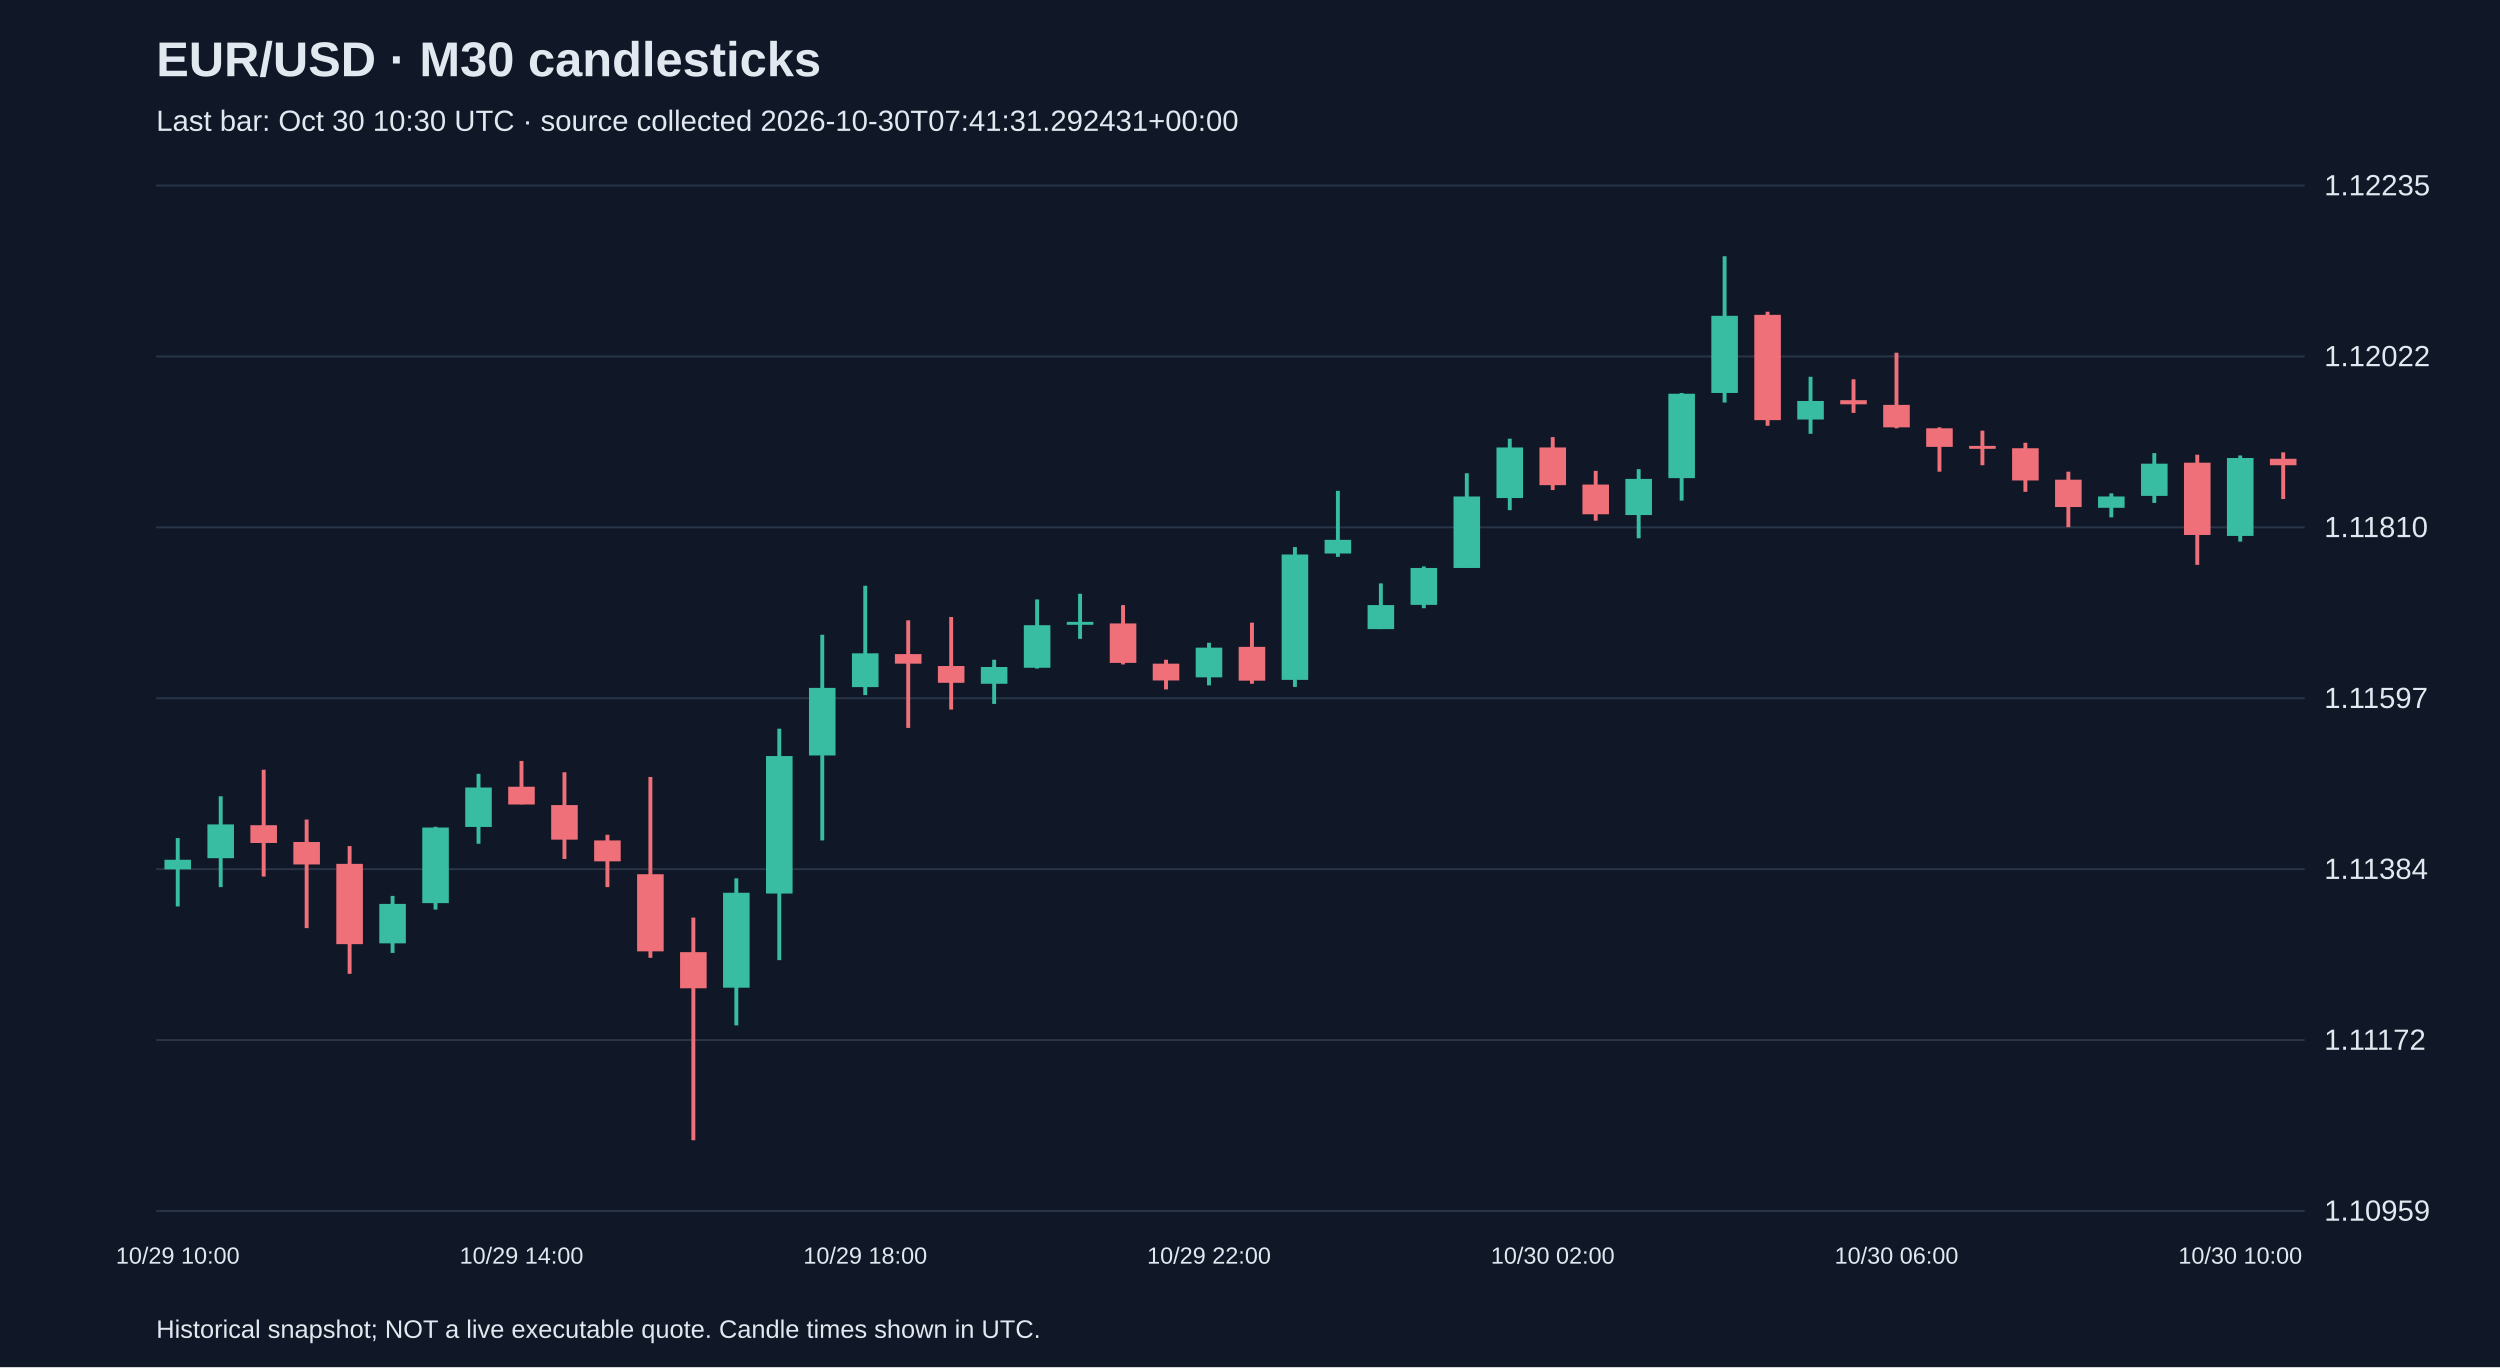
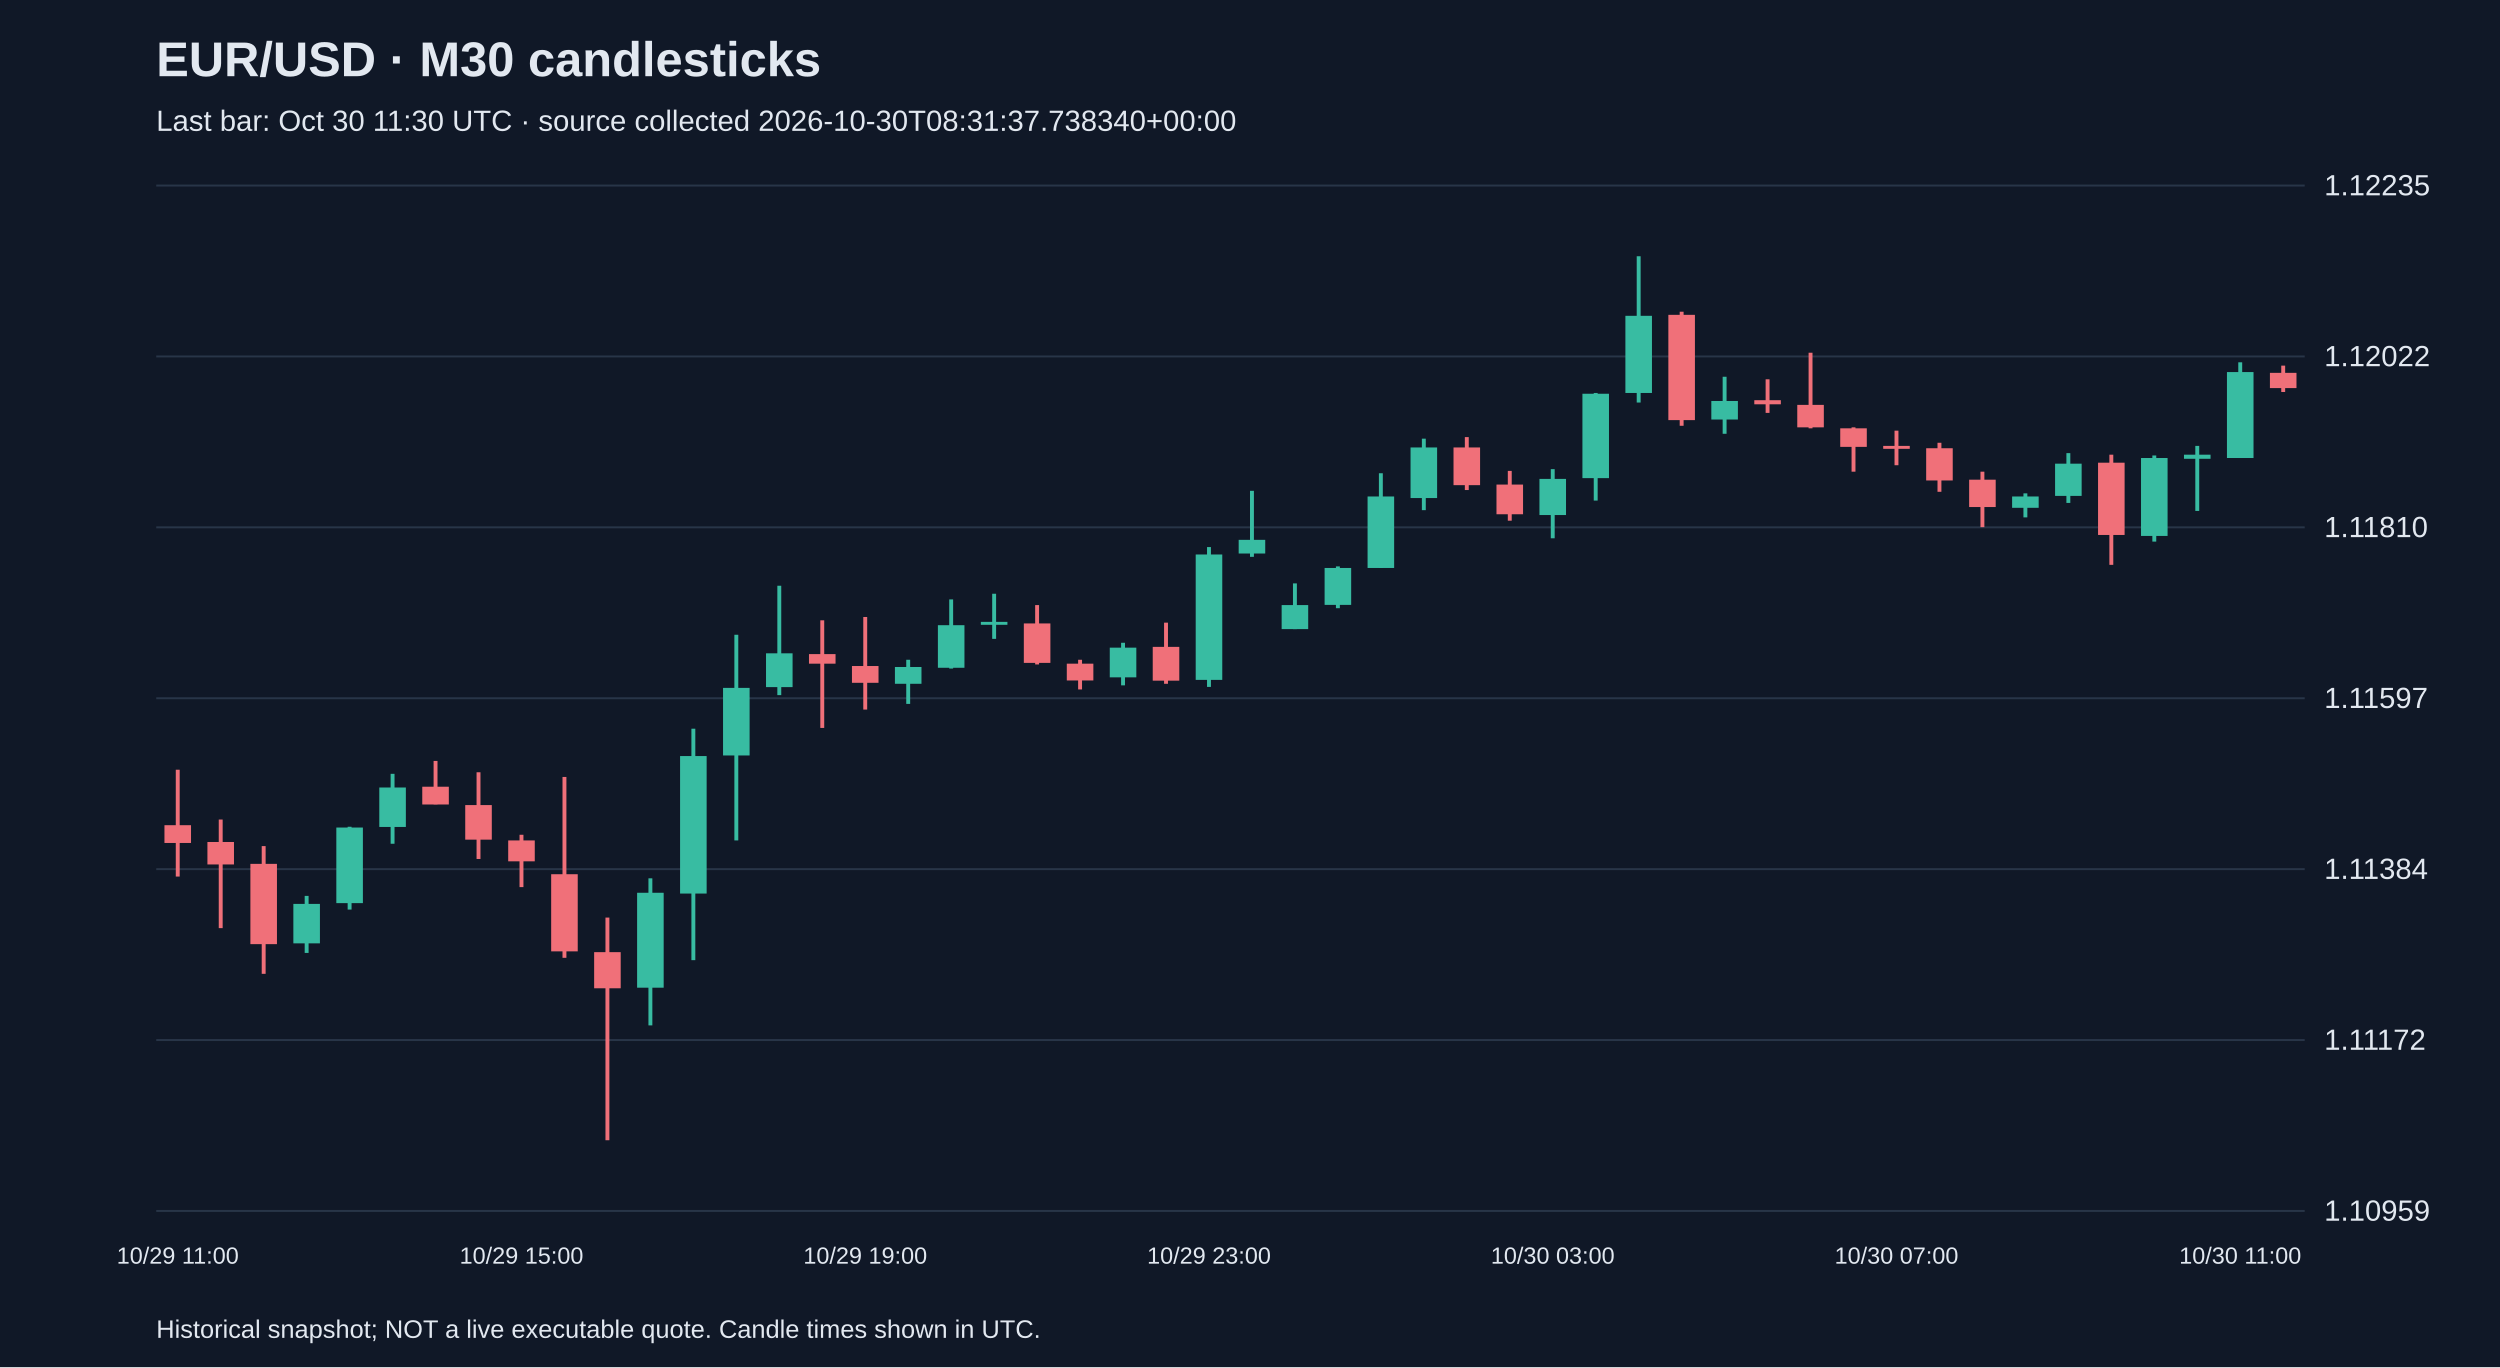
<svg xmlns="http://www.w3.org/2000/svg" viewBox="0 0 1280 700">
  <rect width="100%" height="100%" fill="#101827" />
  <style>text{font-family:Arial,sans-serif;fill:#e2e8f0}</style>
  <text x="80" y="39" font-size="25" font-weight="bold">EUR/USD · M30 candlesticks</text>
-   <text x="80" y="67" font-size="15" fill="#a6b1c5">Last bar: Oct 30 10:30 UTC · source collected 2026-10-30T07:41:31.292431+00:00</text>
+   <text x="80" y="67" font-size="15" fill="#a6b1c5">Last bar: Oct 30 11:30 UTC · source collected 2026-10-30T08:31:37.738340+00:00</text>
  <line x1="80" y1="620.0" x2="1180" y2="620.0" stroke="#283548" />
  <text x="1190" y="625.0" font-size="15">1.10959</text>
  <line x1="80" y1="532.5" x2="1180" y2="532.5" stroke="#283548" />
  <text x="1190" y="537.5" font-size="15">1.11172</text>
  <line x1="80" y1="445.0" x2="1180" y2="445.0" stroke="#283548" />
  <text x="1190" y="450.0" font-size="15">1.11384</text>
  <line x1="80" y1="357.5" x2="1180" y2="357.5" stroke="#283548" />
  <text x="1190" y="362.5" font-size="15">1.11597</text>
  <line x1="80" y1="270.0" x2="1180" y2="270.0" stroke="#283548" />
  <text x="1190" y="275.0" font-size="15">1.11810</text>
  <line x1="80" y1="182.5" x2="1180" y2="182.5" stroke="#283548" />
  <text x="1190" y="187.5" font-size="15">1.12022</text>
  <line x1="80" y1="95.0" x2="1180" y2="95.0" stroke="#283548" />
  <text x="1190" y="100.0" font-size="15">1.12235</text>
-   <line x1="91.0" y1="429.1" x2="91.0" y2="464.1" stroke="#38bca2" stroke-width="2" />
-   <rect x="84.2" y="440.2" width="13.6" height="4.9" fill="#38bca2" />
-   <text x="91.0" y="647" text-anchor="middle" font-size="12">10/29 10:00</text>
-   <line x1="113.0" y1="407.7" x2="113.0" y2="454.2" stroke="#38bca2" stroke-width="2" />
-   <rect x="106.2" y="422.1" width="13.6" height="17.3" fill="#38bca2" />
-   <line x1="135.0" y1="394.1" x2="135.0" y2="448.8" stroke="#f07079" stroke-width="2" />
-   <rect x="128.2" y="422.5" width="13.6" height="9.1" fill="#f07079" />
-   <line x1="157.0" y1="419.6" x2="157.0" y2="475.2" stroke="#f07079" stroke-width="2" />
-   <rect x="150.2" y="431.1" width="13.6" height="11.5" fill="#f07079" />
-   <line x1="179.0" y1="433.2" x2="179.0" y2="498.6" stroke="#f07079" stroke-width="2" />
-   <rect x="172.2" y="442.3" width="13.6" height="41.1" fill="#f07079" />
-   <line x1="201.0" y1="458.7" x2="201.0" y2="487.9" stroke="#38bca2" stroke-width="2" />
-   <rect x="194.2" y="462.8" width="13.6" height="20.2" fill="#38bca2" />
-   <line x1="223.0" y1="423.3" x2="223.0" y2="465.7" stroke="#38bca2" stroke-width="2" />
-   <rect x="216.2" y="423.7" width="13.6" height="38.7" fill="#38bca2" />
-   <line x1="245.0" y1="396.2" x2="245.0" y2="432.0" stroke="#38bca2" stroke-width="2" />
-   <rect x="238.2" y="403.2" width="13.6" height="20.2" fill="#38bca2" />
-   <line x1="267.0" y1="389.6" x2="267.0" y2="411.8" stroke="#f07079" stroke-width="2" />
-   <rect x="260.2" y="402.8" width="13.6" height="9.1" fill="#f07079" />
-   <text x="267.0" y="647" text-anchor="middle" font-size="12">10/29 14:00</text>
-   <line x1="289.0" y1="395.4" x2="289.0" y2="439.8" stroke="#f07079" stroke-width="2" />
-   <rect x="282.2" y="412.2" width="13.6" height="17.7" fill="#f07079" />
-   <line x1="311.0" y1="427.4" x2="311.0" y2="454.2" stroke="#f07079" stroke-width="2" />
-   <rect x="304.2" y="430.3" width="13.6" height="10.7" fill="#f07079" />
-   <line x1="333.0" y1="397.8" x2="333.0" y2="490.4" stroke="#f07079" stroke-width="2" />
-   <rect x="326.2" y="447.6" width="13.6" height="39.5" fill="#f07079" />
-   <line x1="355.0" y1="469.8" x2="355.0" y2="583.8" stroke="#f07079" stroke-width="2" />
-   <rect x="348.2" y="487.5" width="13.6" height="18.5" fill="#f07079" />
-   <line x1="377.0" y1="449.7" x2="377.0" y2="525.0" stroke="#38bca2" stroke-width="2" />
-   <rect x="370.2" y="457.1" width="13.6" height="48.6" fill="#38bca2" />
-   <line x1="399.0" y1="373.1" x2="399.0" y2="491.6" stroke="#38bca2" stroke-width="2" />
-   <rect x="392.2" y="387.1" width="13.6" height="70.4" fill="#38bca2" />
-   <line x1="421.0" y1="325.0" x2="421.0" y2="430.3" stroke="#38bca2" stroke-width="2" />
-   <rect x="414.2" y="352.2" width="13.6" height="34.6" fill="#38bca2" />
-   <line x1="443.0" y1="299.9" x2="443.0" y2="355.9" stroke="#38bca2" stroke-width="2" />
-   <rect x="436.2" y="334.5" width="13.6" height="17.3" fill="#38bca2" />
-   <text x="443.0" y="647" text-anchor="middle" font-size="12">10/29 18:00</text>
-   <line x1="465.0" y1="317.6" x2="465.0" y2="372.7" stroke="#f07079" stroke-width="2" />
-   <rect x="458.2" y="334.9" width="13.6" height="4.9" fill="#f07079" />
-   <line x1="487.0" y1="315.9" x2="487.0" y2="363.3" stroke="#f07079" stroke-width="2" />
-   <rect x="480.2" y="341.0" width="13.6" height="8.6" fill="#f07079" />
-   <line x1="509.0" y1="337.8" x2="509.0" y2="360.4" stroke="#38bca2" stroke-width="2" />
-   <rect x="502.2" y="341.5" width="13.6" height="8.6" fill="#38bca2" />
-   <line x1="531.0" y1="306.9" x2="531.0" y2="342.3" stroke="#38bca2" stroke-width="2" />
-   <rect x="524.2" y="320.1" width="13.6" height="21.8" fill="#38bca2" />
-   <line x1="553.0" y1="304.0" x2="553.0" y2="327.1" stroke="#38bca2" stroke-width="2" />
-   <rect x="546.2" y="318.4" width="13.6" height="1.5" fill="#38bca2" />
-   <line x1="575.0" y1="309.8" x2="575.0" y2="340.2" stroke="#f07079" stroke-width="2" />
-   <rect x="568.2" y="319.2" width="13.6" height="20.2" fill="#f07079" />
-   <line x1="597.0" y1="337.8" x2="597.0" y2="353.0" stroke="#f07079" stroke-width="2" />
-   <rect x="590.2" y="339.8" width="13.6" height="8.6" fill="#f07079" />
-   <line x1="619.0" y1="329.1" x2="619.0" y2="350.9" stroke="#38bca2" stroke-width="2" />
-   <rect x="612.2" y="331.6" width="13.6" height="15.2" fill="#38bca2" />
-   <text x="619.0" y="647" text-anchor="middle" font-size="12">10/29 22:00</text>
-   <line x1="641.0" y1="318.8" x2="641.0" y2="350.1" stroke="#f07079" stroke-width="2" />
-   <rect x="634.2" y="331.2" width="13.6" height="17.3" fill="#f07079" />
-   <line x1="663.0" y1="280.1" x2="663.0" y2="351.7" stroke="#38bca2" stroke-width="2" />
-   <rect x="656.2" y="283.9" width="13.6" height="64.2" fill="#38bca2" />
-   <line x1="685.0" y1="251.3" x2="685.0" y2="285.1" stroke="#38bca2" stroke-width="2" />
-   <rect x="678.2" y="276.4" width="13.6" height="7.0" fill="#38bca2" />
-   <line x1="707.0" y1="298.7" x2="707.0" y2="322.1" stroke="#38bca2" stroke-width="2" />
-   <rect x="700.2" y="309.8" width="13.6" height="12.3" fill="#38bca2" />
-   <line x1="729.0" y1="290.0" x2="729.0" y2="311.4" stroke="#38bca2" stroke-width="2" />
-   <rect x="722.2" y="290.8" width="13.6" height="18.9" fill="#38bca2" />
-   <line x1="751.0" y1="242.3" x2="751.0" y2="290.8" stroke="#38bca2" stroke-width="2" />
-   <rect x="744.2" y="254.2" width="13.6" height="36.6" fill="#38bca2" />
-   <line x1="773.0" y1="224.6" x2="773.0" y2="261.2" stroke="#38bca2" stroke-width="2" />
-   <rect x="766.2" y="229.1" width="13.6" height="25.9" fill="#38bca2" />
-   <line x1="795.0" y1="223.8" x2="795.0" y2="250.9" stroke="#f07079" stroke-width="2" />
-   <rect x="788.2" y="229.1" width="13.6" height="19.3" fill="#f07079" />
-   <text x="795.0" y="647" text-anchor="middle" font-size="12">10/30 02:00</text>
-   <line x1="817.0" y1="241.1" x2="817.0" y2="266.6" stroke="#f07079" stroke-width="2" />
-   <rect x="810.2" y="248.1" width="13.6" height="15.2" fill="#f07079" />
-   <line x1="839.0" y1="240.2" x2="839.0" y2="275.6" stroke="#38bca2" stroke-width="2" />
-   <rect x="832.2" y="245.2" width="13.6" height="18.5" fill="#38bca2" />
-   <line x1="861.0" y1="201.2" x2="861.0" y2="256.3" stroke="#38bca2" stroke-width="2" />
-   <rect x="854.2" y="201.6" width="13.6" height="43.2" fill="#38bca2" />
-   <line x1="883.0" y1="131.2" x2="883.0" y2="206.1" stroke="#38bca2" stroke-width="2" />
-   <rect x="876.2" y="161.7" width="13.6" height="39.5" fill="#38bca2" />
-   <line x1="905.0" y1="159.6" x2="905.0" y2="218.0" stroke="#f07079" stroke-width="2" />
-   <rect x="898.2" y="161.2" width="13.6" height="53.9" fill="#f07079" />
-   <line x1="927.0" y1="192.9" x2="927.0" y2="222.1" stroke="#38bca2" stroke-width="2" />
-   <rect x="920.2" y="205.3" width="13.6" height="9.5" fill="#38bca2" />
-   <line x1="949.0" y1="194.2" x2="949.0" y2="211.4" stroke="#f07079" stroke-width="2" />
-   <rect x="942.2" y="204.9" width="13.6" height="2.1" fill="#f07079" />
-   <line x1="971.0" y1="180.6" x2="971.0" y2="219.3" stroke="#f07079" stroke-width="2" />
-   <rect x="964.2" y="207.3" width="13.6" height="11.5" fill="#f07079" />
-   <text x="971.0" y="647" text-anchor="middle" font-size="12">10/30 06:00</text>
-   <line x1="993.0" y1="218.8" x2="993.0" y2="241.5" stroke="#f07079" stroke-width="2" />
-   <rect x="986.2" y="219.3" width="13.6" height="9.5" fill="#f07079" />
-   <line x1="1015.0" y1="220.5" x2="1015.0" y2="238.2" stroke="#f07079" stroke-width="2" />
-   <rect x="1008.2" y="228.3" width="13.6" height="1.5" fill="#f07079" />
-   <line x1="1037.0" y1="226.7" x2="1037.0" y2="251.8" stroke="#f07079" stroke-width="2" />
-   <rect x="1030.2" y="229.5" width="13.6" height="16.5" fill="#f07079" />
-   <line x1="1059.0" y1="241.5" x2="1059.0" y2="269.9" stroke="#f07079" stroke-width="2" />
-   <rect x="1052.2" y="245.6" width="13.6" height="14.0" fill="#f07079" />
-   <line x1="1081.0" y1="252.6" x2="1081.0" y2="264.9" stroke="#38bca2" stroke-width="2" />
-   <rect x="1074.2" y="254.2" width="13.6" height="5.8" fill="#38bca2" />
-   <line x1="1103.0" y1="232.0" x2="1103.0" y2="257.5" stroke="#38bca2" stroke-width="2" />
-   <rect x="1096.2" y="237.4" width="13.6" height="16.5" fill="#38bca2" />
-   <line x1="1125.0" y1="232.8" x2="1125.0" y2="289.2" stroke="#f07079" stroke-width="2" />
-   <rect x="1118.2" y="236.9" width="13.6" height="37.0" fill="#f07079" />
-   <line x1="1147.0" y1="233.2" x2="1147.0" y2="277.3" stroke="#38bca2" stroke-width="2" />
-   <rect x="1140.2" y="234.5" width="13.6" height="39.9" fill="#38bca2" />
-   <text x="1147.0" y="647" text-anchor="middle" font-size="12">10/30 10:00</text>
-   <line x1="1169.0" y1="231.6" x2="1169.0" y2="255.5" stroke="#f07079" stroke-width="2" />
-   <rect x="1162.2" y="234.9" width="13.6" height="3.3" fill="#f07079" />
+   <line x1="91.0" y1="394.1" x2="91.0" y2="448.8" stroke="#f07079" stroke-width="2" />
+   <rect x="84.2" y="422.5" width="13.6" height="9.1" fill="#f07079" />
+   <text x="91.0" y="647" text-anchor="middle" font-size="12">10/29 11:00</text>
+   <line x1="113.0" y1="419.6" x2="113.0" y2="475.2" stroke="#f07079" stroke-width="2" />
+   <rect x="106.2" y="431.1" width="13.6" height="11.5" fill="#f07079" />
+   <line x1="135.0" y1="433.2" x2="135.0" y2="498.6" stroke="#f07079" stroke-width="2" />
+   <rect x="128.2" y="442.3" width="13.6" height="41.1" fill="#f07079" />
+   <line x1="157.0" y1="458.7" x2="157.0" y2="487.9" stroke="#38bca2" stroke-width="2" />
+   <rect x="150.2" y="462.8" width="13.6" height="20.2" fill="#38bca2" />
+   <line x1="179.0" y1="423.3" x2="179.0" y2="465.7" stroke="#38bca2" stroke-width="2" />
+   <rect x="172.2" y="423.7" width="13.6" height="38.7" fill="#38bca2" />
+   <line x1="201.0" y1="396.2" x2="201.0" y2="432.0" stroke="#38bca2" stroke-width="2" />
+   <rect x="194.2" y="403.2" width="13.6" height="20.2" fill="#38bca2" />
+   <line x1="223.0" y1="389.6" x2="223.0" y2="411.8" stroke="#f07079" stroke-width="2" />
+   <rect x="216.2" y="402.8" width="13.6" height="9.1" fill="#f07079" />
+   <line x1="245.0" y1="395.4" x2="245.0" y2="439.8" stroke="#f07079" stroke-width="2" />
+   <rect x="238.2" y="412.2" width="13.6" height="17.7" fill="#f07079" />
+   <line x1="267.0" y1="427.4" x2="267.0" y2="454.2" stroke="#f07079" stroke-width="2" />
+   <rect x="260.2" y="430.3" width="13.6" height="10.7" fill="#f07079" />
+   <text x="267.0" y="647" text-anchor="middle" font-size="12">10/29 15:00</text>
+   <line x1="289.0" y1="397.8" x2="289.0" y2="490.4" stroke="#f07079" stroke-width="2" />
+   <rect x="282.2" y="447.6" width="13.6" height="39.5" fill="#f07079" />
+   <line x1="311.0" y1="469.8" x2="311.0" y2="583.8" stroke="#f07079" stroke-width="2" />
+   <rect x="304.2" y="487.5" width="13.6" height="18.5" fill="#f07079" />
+   <line x1="333.0" y1="449.7" x2="333.0" y2="525.0" stroke="#38bca2" stroke-width="2" />
+   <rect x="326.2" y="457.1" width="13.6" height="48.6" fill="#38bca2" />
+   <line x1="355.0" y1="373.1" x2="355.0" y2="491.6" stroke="#38bca2" stroke-width="2" />
+   <rect x="348.2" y="387.1" width="13.6" height="70.4" fill="#38bca2" />
+   <line x1="377.0" y1="325.0" x2="377.0" y2="430.3" stroke="#38bca2" stroke-width="2" />
+   <rect x="370.2" y="352.2" width="13.6" height="34.6" fill="#38bca2" />
+   <line x1="399.0" y1="299.9" x2="399.0" y2="355.9" stroke="#38bca2" stroke-width="2" />
+   <rect x="392.2" y="334.5" width="13.6" height="17.3" fill="#38bca2" />
+   <line x1="421.0" y1="317.6" x2="421.0" y2="372.7" stroke="#f07079" stroke-width="2" />
+   <rect x="414.2" y="334.9" width="13.6" height="4.9" fill="#f07079" />
+   <line x1="443.0" y1="315.9" x2="443.0" y2="363.3" stroke="#f07079" stroke-width="2" />
+   <rect x="436.2" y="341.0" width="13.6" height="8.6" fill="#f07079" />
+   <text x="443.0" y="647" text-anchor="middle" font-size="12">10/29 19:00</text>
+   <line x1="465.0" y1="337.8" x2="465.0" y2="360.4" stroke="#38bca2" stroke-width="2" />
+   <rect x="458.2" y="341.5" width="13.6" height="8.6" fill="#38bca2" />
+   <line x1="487.0" y1="306.9" x2="487.0" y2="342.3" stroke="#38bca2" stroke-width="2" />
+   <rect x="480.2" y="320.1" width="13.6" height="21.8" fill="#38bca2" />
+   <line x1="509.0" y1="304.0" x2="509.0" y2="327.1" stroke="#38bca2" stroke-width="2" />
+   <rect x="502.2" y="318.4" width="13.6" height="1.5" fill="#38bca2" />
+   <line x1="531.0" y1="309.8" x2="531.0" y2="340.2" stroke="#f07079" stroke-width="2" />
+   <rect x="524.2" y="319.2" width="13.6" height="20.2" fill="#f07079" />
+   <line x1="553.0" y1="337.8" x2="553.0" y2="353.0" stroke="#f07079" stroke-width="2" />
+   <rect x="546.2" y="339.8" width="13.6" height="8.6" fill="#f07079" />
+   <line x1="575.0" y1="329.1" x2="575.0" y2="350.9" stroke="#38bca2" stroke-width="2" />
+   <rect x="568.2" y="331.6" width="13.6" height="15.2" fill="#38bca2" />
+   <line x1="597.0" y1="318.8" x2="597.0" y2="350.1" stroke="#f07079" stroke-width="2" />
+   <rect x="590.2" y="331.2" width="13.6" height="17.3" fill="#f07079" />
+   <line x1="619.0" y1="280.1" x2="619.0" y2="351.7" stroke="#38bca2" stroke-width="2" />
+   <rect x="612.2" y="283.9" width="13.6" height="64.2" fill="#38bca2" />
+   <text x="619.0" y="647" text-anchor="middle" font-size="12">10/29 23:00</text>
+   <line x1="641.0" y1="251.3" x2="641.0" y2="285.1" stroke="#38bca2" stroke-width="2" />
+   <rect x="634.2" y="276.4" width="13.6" height="7.0" fill="#38bca2" />
+   <line x1="663.0" y1="298.7" x2="663.0" y2="322.1" stroke="#38bca2" stroke-width="2" />
+   <rect x="656.2" y="309.8" width="13.6" height="12.3" fill="#38bca2" />
+   <line x1="685.0" y1="290.0" x2="685.0" y2="311.4" stroke="#38bca2" stroke-width="2" />
+   <rect x="678.2" y="290.8" width="13.6" height="18.9" fill="#38bca2" />
+   <line x1="707.0" y1="242.3" x2="707.0" y2="290.8" stroke="#38bca2" stroke-width="2" />
+   <rect x="700.2" y="254.2" width="13.6" height="36.6" fill="#38bca2" />
+   <line x1="729.0" y1="224.6" x2="729.0" y2="261.2" stroke="#38bca2" stroke-width="2" />
+   <rect x="722.2" y="229.1" width="13.6" height="25.9" fill="#38bca2" />
+   <line x1="751.0" y1="223.8" x2="751.0" y2="250.9" stroke="#f07079" stroke-width="2" />
+   <rect x="744.2" y="229.1" width="13.6" height="19.3" fill="#f07079" />
+   <line x1="773.0" y1="241.1" x2="773.0" y2="266.6" stroke="#f07079" stroke-width="2" />
+   <rect x="766.2" y="248.1" width="13.6" height="15.2" fill="#f07079" />
+   <line x1="795.0" y1="240.2" x2="795.0" y2="275.6" stroke="#38bca2" stroke-width="2" />
+   <rect x="788.2" y="245.2" width="13.6" height="18.5" fill="#38bca2" />
+   <text x="795.0" y="647" text-anchor="middle" font-size="12">10/30 03:00</text>
+   <line x1="817.0" y1="201.2" x2="817.0" y2="256.3" stroke="#38bca2" stroke-width="2" />
+   <rect x="810.2" y="201.6" width="13.6" height="43.2" fill="#38bca2" />
+   <line x1="839.0" y1="131.2" x2="839.0" y2="206.1" stroke="#38bca2" stroke-width="2" />
+   <rect x="832.2" y="161.7" width="13.6" height="39.5" fill="#38bca2" />
+   <line x1="861.0" y1="159.6" x2="861.0" y2="218.0" stroke="#f07079" stroke-width="2" />
+   <rect x="854.2" y="161.2" width="13.6" height="53.9" fill="#f07079" />
+   <line x1="883.0" y1="192.9" x2="883.0" y2="222.1" stroke="#38bca2" stroke-width="2" />
+   <rect x="876.2" y="205.3" width="13.6" height="9.5" fill="#38bca2" />
+   <line x1="905.0" y1="194.2" x2="905.0" y2="211.4" stroke="#f07079" stroke-width="2" />
+   <rect x="898.2" y="204.9" width="13.6" height="2.1" fill="#f07079" />
+   <line x1="927.0" y1="180.6" x2="927.0" y2="219.3" stroke="#f07079" stroke-width="2" />
+   <rect x="920.2" y="207.3" width="13.6" height="11.5" fill="#f07079" />
+   <line x1="949.0" y1="218.8" x2="949.0" y2="241.5" stroke="#f07079" stroke-width="2" />
+   <rect x="942.2" y="219.3" width="13.6" height="9.5" fill="#f07079" />
+   <line x1="971.0" y1="220.5" x2="971.0" y2="238.2" stroke="#f07079" stroke-width="2" />
+   <rect x="964.2" y="228.3" width="13.6" height="1.5" fill="#f07079" />
+   <text x="971.0" y="647" text-anchor="middle" font-size="12">10/30 07:00</text>
+   <line x1="993.0" y1="226.7" x2="993.0" y2="251.8" stroke="#f07079" stroke-width="2" />
+   <rect x="986.2" y="229.5" width="13.6" height="16.5" fill="#f07079" />
+   <line x1="1015.0" y1="241.5" x2="1015.0" y2="269.9" stroke="#f07079" stroke-width="2" />
+   <rect x="1008.2" y="245.6" width="13.6" height="14.0" fill="#f07079" />
+   <line x1="1037.0" y1="252.6" x2="1037.0" y2="264.9" stroke="#38bca2" stroke-width="2" />
+   <rect x="1030.2" y="254.2" width="13.6" height="5.8" fill="#38bca2" />
+   <line x1="1059.0" y1="232.0" x2="1059.0" y2="257.5" stroke="#38bca2" stroke-width="2" />
+   <rect x="1052.2" y="237.4" width="13.6" height="16.5" fill="#38bca2" />
+   <line x1="1081.0" y1="232.8" x2="1081.0" y2="289.2" stroke="#f07079" stroke-width="2" />
+   <rect x="1074.2" y="236.9" width="13.6" height="37.0" fill="#f07079" />
+   <line x1="1103.0" y1="233.2" x2="1103.0" y2="277.3" stroke="#38bca2" stroke-width="2" />
+   <rect x="1096.2" y="234.5" width="13.6" height="39.9" fill="#38bca2" />
+   <line x1="1125.0" y1="228.3" x2="1125.0" y2="261.6" stroke="#38bca2" stroke-width="2" />
+   <rect x="1118.2" y="232.8" width="13.6" height="2.1" fill="#38bca2" />
+   <line x1="1147.0" y1="185.5" x2="1147.0" y2="234.5" stroke="#38bca2" stroke-width="2" />
+   <rect x="1140.2" y="190.5" width="13.6" height="44.0" fill="#38bca2" />
+   <text x="1147.0" y="647" text-anchor="middle" font-size="12">10/30 11:00</text>
+   <line x1="1169.0" y1="187.2" x2="1169.0" y2="200.7" stroke="#f07079" stroke-width="2" />
+   <rect x="1162.2" y="190.9" width="13.6" height="7.8" fill="#f07079" />
  <text x="80" y="685" font-size="13">Historical snapshot; NOT a live executable quote. Candle times shown in UTC.</text>
</svg>
